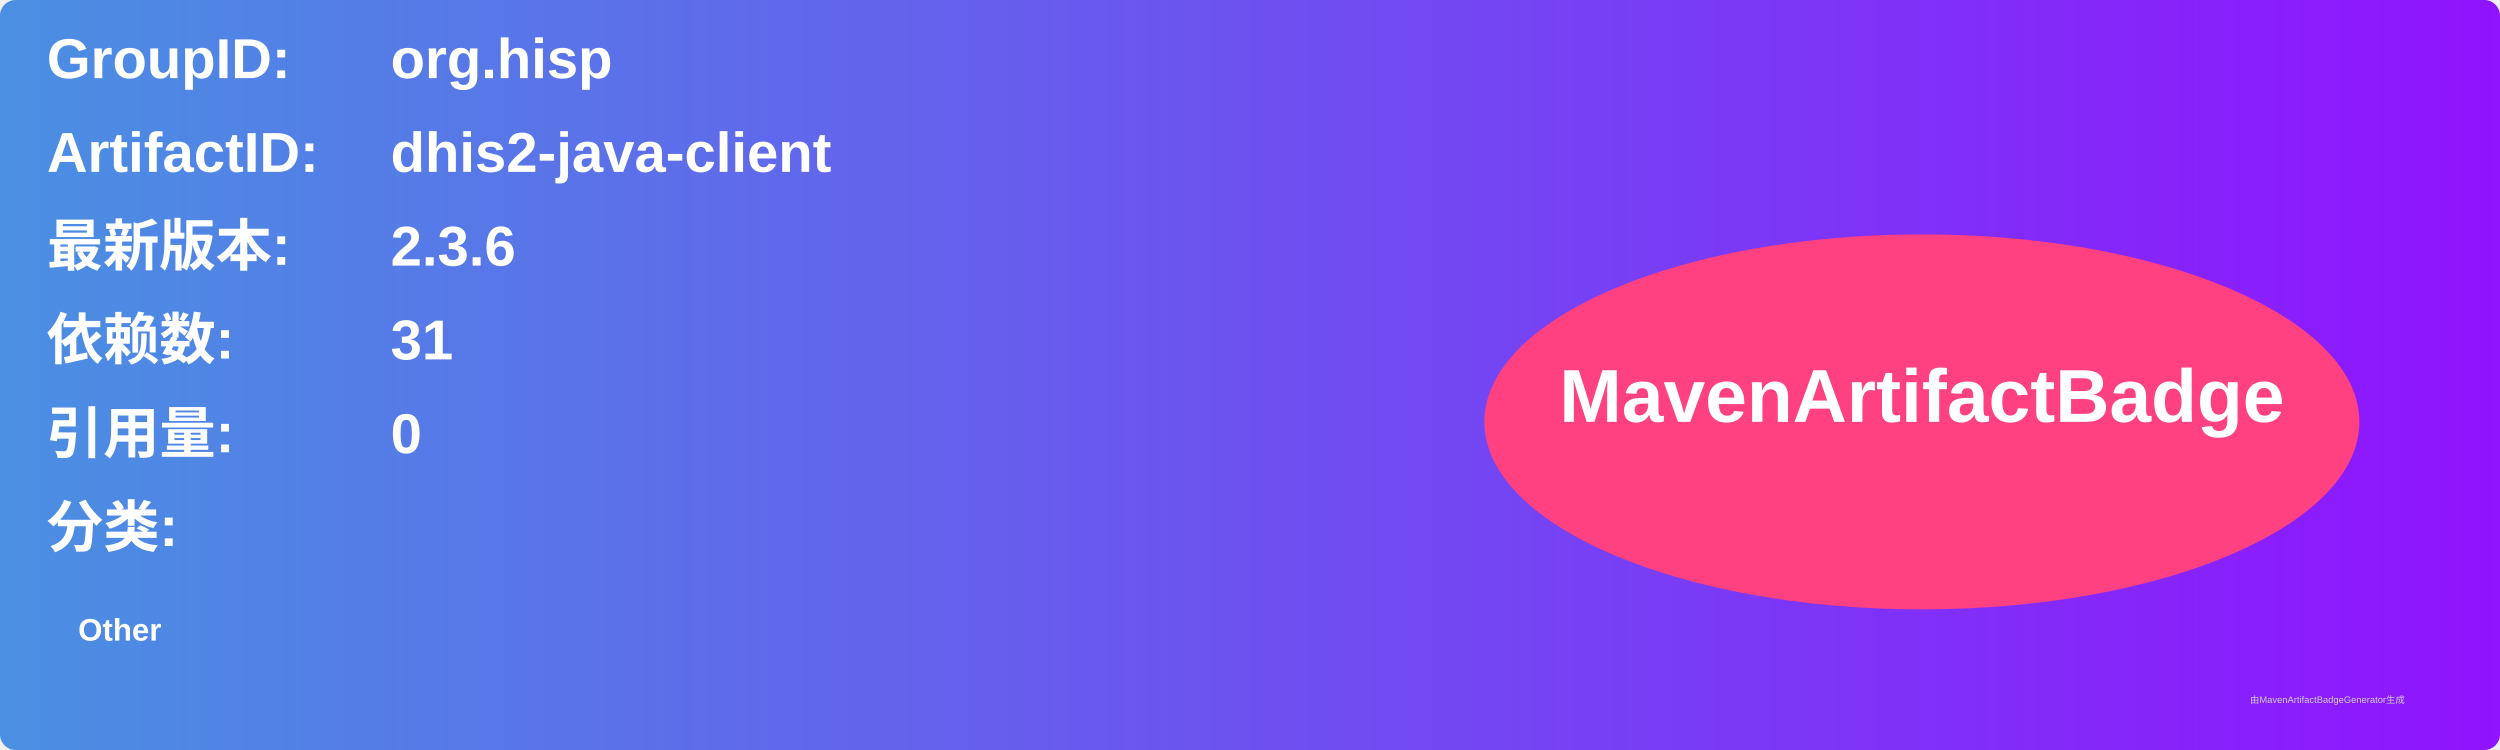
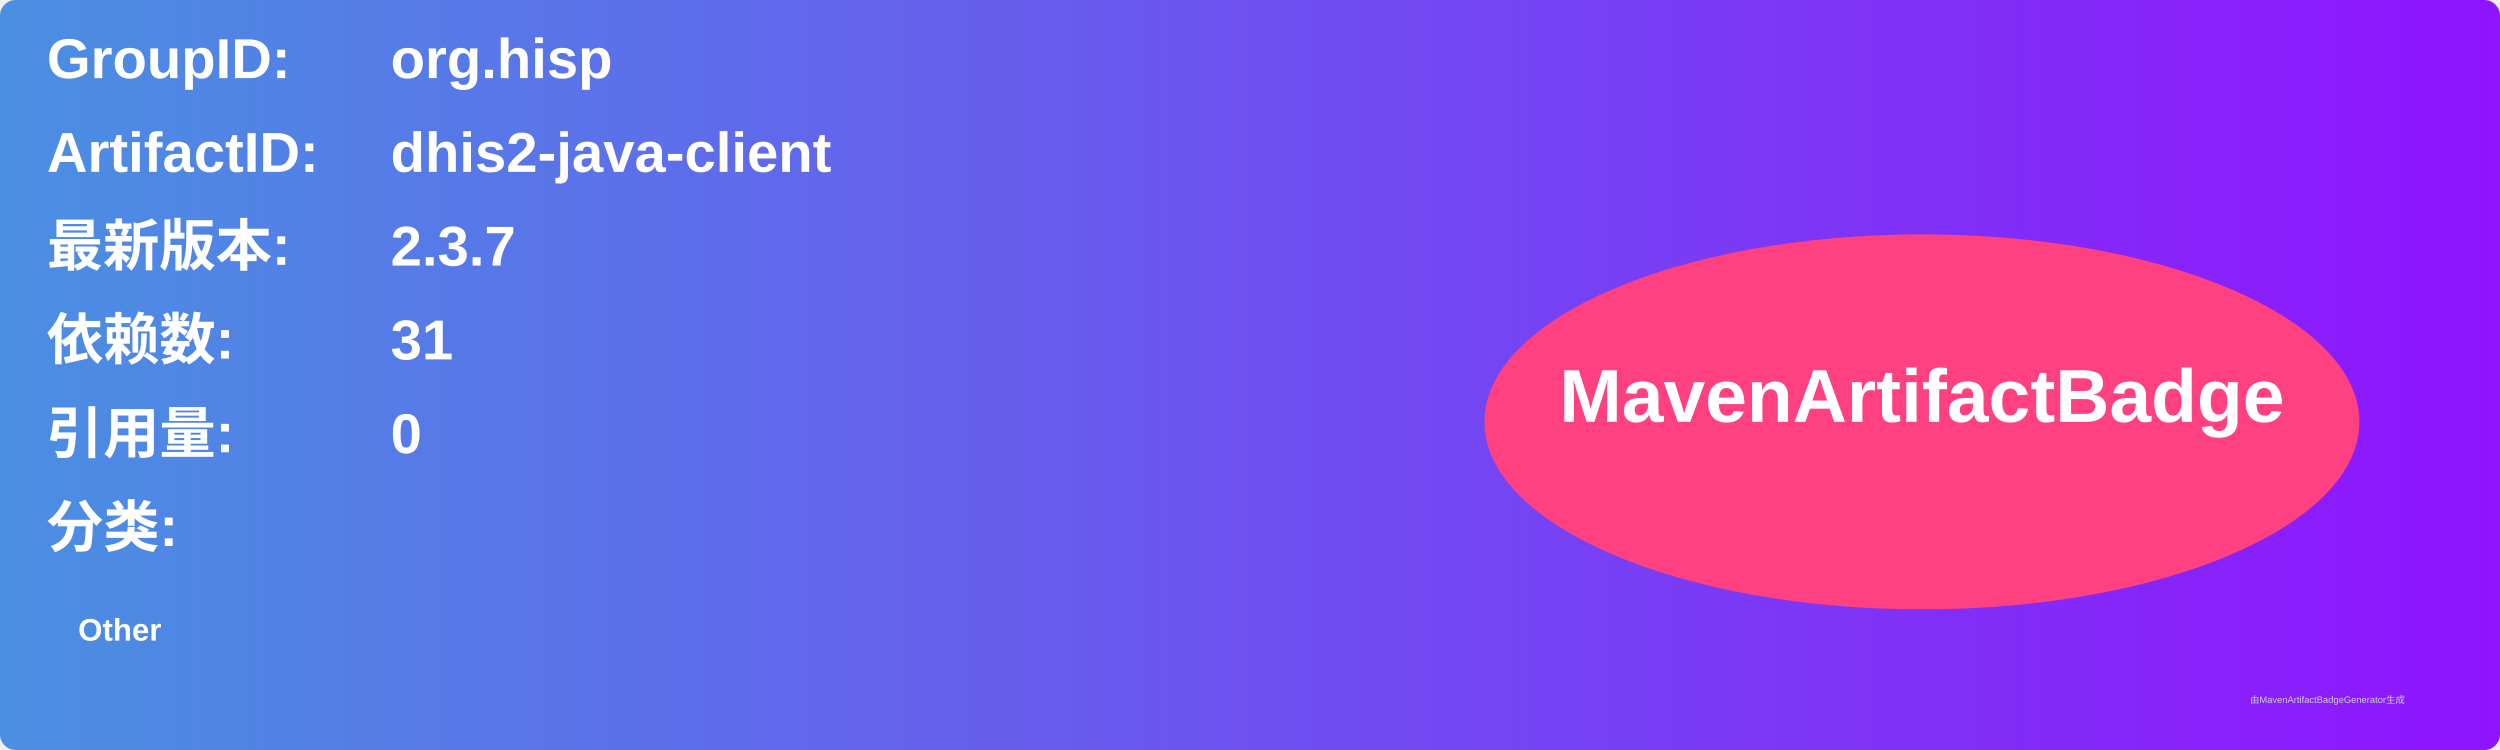
<svg xmlns="http://www.w3.org/2000/svg" width="800" height="240" viewBox="0 0 800 240">
  <linearGradient id="grad" x1="0%" y1="0%" x2="100%" y2="0%">
    <stop offset="0%" stop-color="#4a90e2" />
    <stop offset="100%" stop-color="#9013fe" />
  </linearGradient>
  <rect width="100%" height="100%" rx="5" ry="5" fill="url(#grad)" />
  <g transform="translate(15, 15)">
    <text x="0" y="10" font-family="Arial" font-size="18" fill="white" font-weight="bold" width="260">GroupID:</text>
    <text x="110" y="10" font-family="Arial" font-size="18" fill="white" font-weight="bold" width="460">org.hisp</text>
    <text x="0" y="40" font-family="Arial" font-size="18" fill="white" font-weight="bold" width="260">ArtifactID:</text>
    <text x="110" y="40" font-family="Arial" font-size="18" fill="white" font-weight="bold" width="460">dhis2-java-client</text>
    <text x="0" y="70" font-family="Arial" font-size="18" fill="white" font-weight="bold">最新版本:</text>
    <text x="110" y="70" font-family="Arial" font-size="18" fill="white" font-weight="bold">
-       <tspan font-weight="bold">2.3.6</tspan>
+       <tspan font-weight="bold">2.3.7</tspan>
    </text>
    <text x="0" y="100" font-family="Arial" font-size="18" fill="white" font-weight="bold">依赖数: </text>
    <text x="110" y="100" font-family="Arial" font-size="18" fill="white">
      <tspan font-weight="bold">31</tspan>
    </text>
    <text x="0" y="130" font-family="Arial" font-size="18" fill="white" font-weight="bold">引用量: </text>
    <text x="110" y="130" font-family="Arial" font-size="18" fill="white">
      <tspan font-weight="bold">0</tspan>
    </text>
    <text x="0" y="160" font-family="Arial" font-size="18" fill="white" font-weight="bold">分类:</text>
    <text x="10" y="190" font-family="Arial" font-size="10" fill="white">
      <tspan font-weight="bold">Other</tspan>
    </text>
    <ellipse cx="600" cy="120" rx="140" ry="60" fill="#ff4081" />
    <text x="600" y="120" text-anchor="middle" font-family="Arial" font-size="24" fill="white" font-weight="bold">MavenArtifactBadge</text>
  </g>
  <text x="720" y="225" font-family="Arial" font-size="3" fill="#d0d0d0">由MavenArtifactBadgeGenerator生成</text>
</svg>
